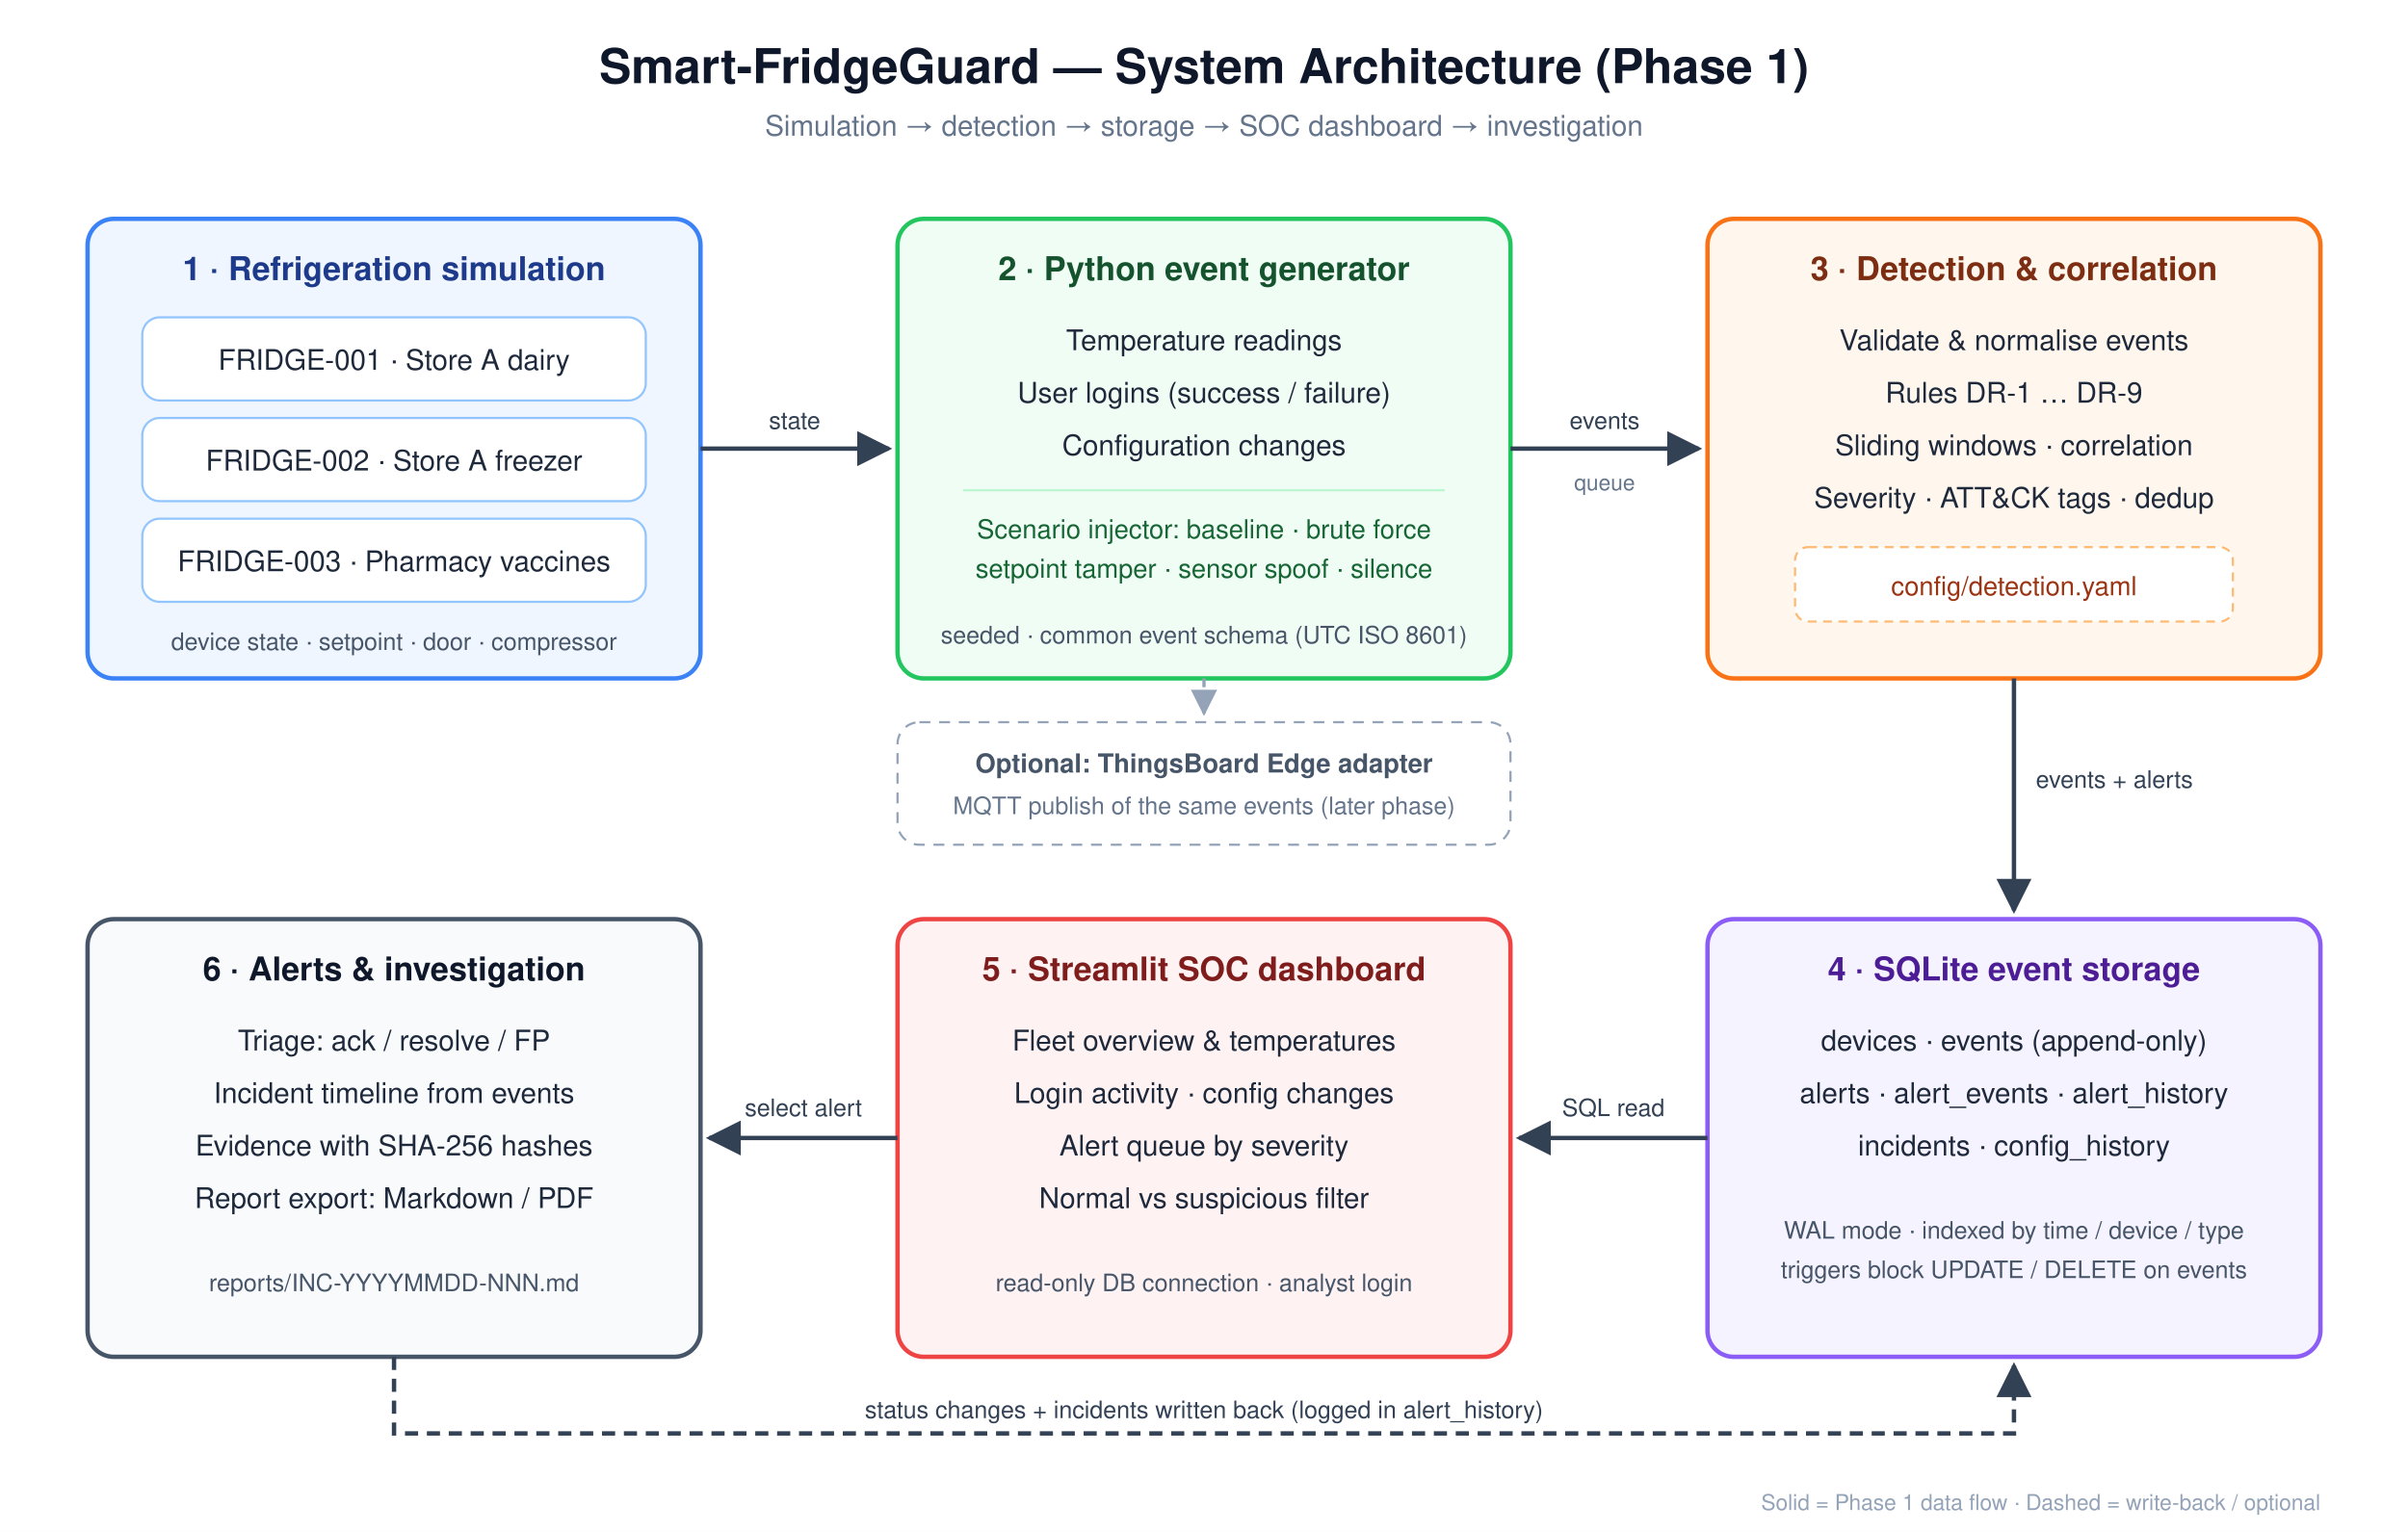
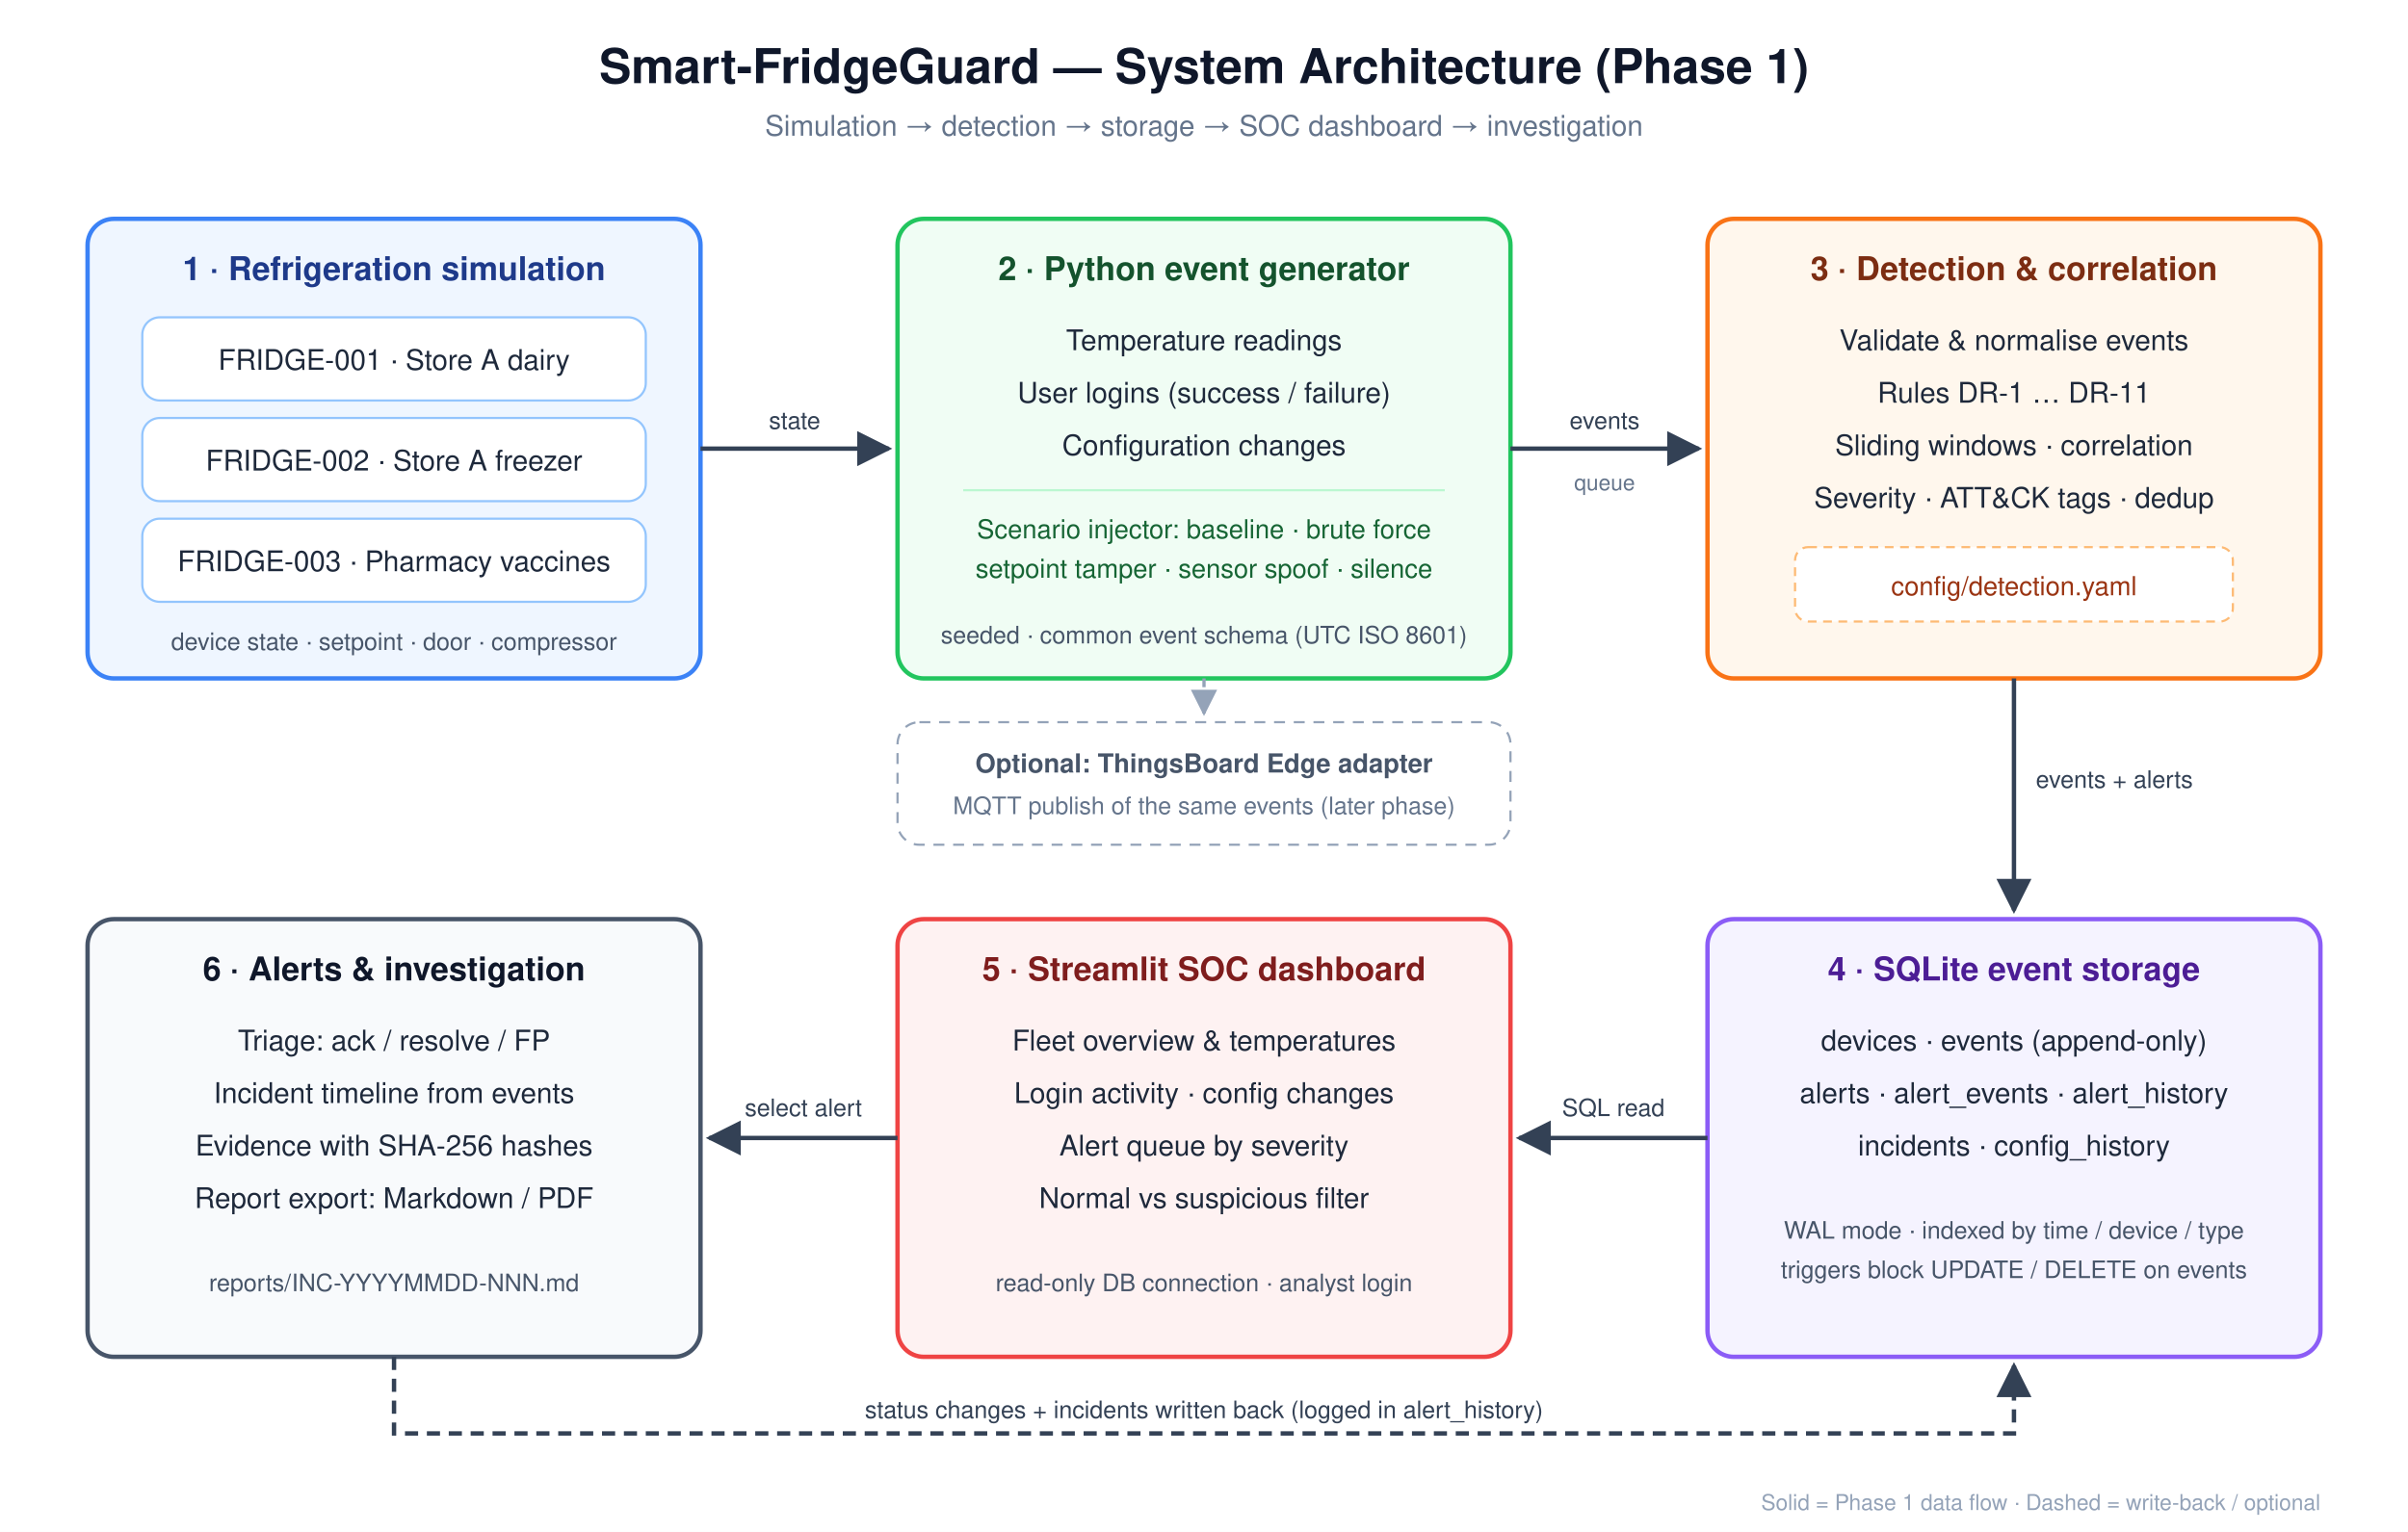
<svg xmlns="http://www.w3.org/2000/svg" viewBox="0 0 1100 700" width="1100" height="700" font-family="Segoe UI, Helvetica, Arial, sans-serif">
  <defs>
    <marker id="arrow" viewBox="0 0 10 10" refX="9" refY="5" markerWidth="8" markerHeight="8" orient="auto-start-reverse">
      <path d="M0,0 L10,5 L0,10 z" fill="#334155" />
    </marker>
    <marker id="arrowMuted" viewBox="0 0 10 10" refX="9" refY="5" markerWidth="8" markerHeight="8" orient="auto-start-reverse">
      <path d="M0,0 L10,5 L0,10 z" fill="#94a3b8" />
    </marker>
  </defs>
  <rect width="1100" height="700" fill="#ffffff" />
  <text x="550" y="38" text-anchor="middle" font-size="22" font-weight="700" fill="#0f172a">Smart-FridgeGuard — System Architecture (Phase 1)</text>
  <text x="550" y="62" text-anchor="middle" font-size="13" fill="#64748b">Simulation → detection → storage → SOC dashboard → investigation</text>
  <rect x="40" y="100" width="280" height="210" rx="12" fill="#eff6ff" stroke="#3b82f6" stroke-width="2" />
  <text x="180" y="128" text-anchor="middle" font-size="15" font-weight="700" fill="#1e3a8a">1 · Refrigeration simulation</text>
  <rect x="65" y="145" width="230" height="38" rx="8" fill="#ffffff" stroke="#93c5fd" />
  <text x="180" y="169" text-anchor="middle" font-size="13" fill="#1e293b">FRIDGE-001 · Store A dairy</text>
  <rect x="65" y="191" width="230" height="38" rx="8" fill="#ffffff" stroke="#93c5fd" />
  <text x="180" y="215" text-anchor="middle" font-size="13" fill="#1e293b">FRIDGE-002 · Store A freezer</text>
  <rect x="65" y="237" width="230" height="38" rx="8" fill="#ffffff" stroke="#93c5fd" />
  <text x="180" y="261" text-anchor="middle" font-size="13" fill="#1e293b">FRIDGE-003 · Pharmacy vaccines</text>
  <text x="180" y="297" text-anchor="middle" font-size="11" fill="#475569">device state · setpoint · door · compressor</text>
  <rect x="410" y="100" width="280" height="210" rx="12" fill="#f0fdf4" stroke="#22c55e" stroke-width="2" />
  <text x="550" y="128" text-anchor="middle" font-size="15" font-weight="700" fill="#14532d">2 · Python event generator</text>
  <text x="550" y="160" text-anchor="middle" font-size="13" fill="#1e293b">Temperature readings</text>
  <text x="550" y="184" text-anchor="middle" font-size="13" fill="#1e293b">User logins (success / failure)</text>
  <text x="550" y="208" text-anchor="middle" font-size="13" fill="#1e293b">Configuration changes</text>
  <line x1="440" y1="224" x2="660" y2="224" stroke="#bbf7d0" />
  <text x="550" y="246" text-anchor="middle" font-size="12" fill="#166534">Scenario injector: baseline · brute force</text>
  <text x="550" y="264" text-anchor="middle" font-size="12" fill="#166534">setpoint tamper · sensor spoof · silence</text>
  <text x="550" y="294" text-anchor="middle" font-size="11" fill="#475569">seeded · common event schema (UTC ISO 8601)</text>
  <rect x="780" y="100" width="280" height="210" rx="12" fill="#fff7ed" stroke="#f97316" stroke-width="2" />
  <text x="920" y="128" text-anchor="middle" font-size="15" font-weight="700" fill="#7c2d12">3 · Detection &amp; correlation</text>
  <text x="920" y="160" text-anchor="middle" font-size="13" fill="#1e293b">Validate &amp; normalise events</text>
-   <text x="920" y="184" text-anchor="middle" font-size="13" fill="#1e293b">Rules DR-1 … DR-9</text>
+   <text x="920" y="184" text-anchor="middle" font-size="13" fill="#1e293b">Rules DR-1 … DR-11</text>
  <text x="920" y="208" text-anchor="middle" font-size="13" fill="#1e293b">Sliding windows · correlation</text>
  <text x="920" y="232" text-anchor="middle" font-size="13" fill="#1e293b">Severity · ATT&amp;CK tags · dedup</text>
  <rect x="820" y="250" width="200" height="34" rx="6" fill="#ffffff" stroke="#fdba74" stroke-dasharray="4 3" />
  <text x="920" y="272" text-anchor="middle" font-size="12" fill="#9a3412">config/detection.yaml</text>
  <rect x="780" y="420" width="280" height="200" rx="12" fill="#f5f3ff" stroke="#8b5cf6" stroke-width="2" />
  <text x="920" y="448" text-anchor="middle" font-size="15" font-weight="700" fill="#4c1d95">4 · SQLite event storage</text>
  <text x="920" y="480" text-anchor="middle" font-size="13" fill="#1e293b">devices · events (append-only)</text>
  <text x="920" y="504" text-anchor="middle" font-size="13" fill="#1e293b">alerts · alert_events · alert_history</text>
  <text x="920" y="528" text-anchor="middle" font-size="13" fill="#1e293b">incidents · config_history</text>
  <text x="920" y="566" text-anchor="middle" font-size="11" fill="#475569">WAL mode · indexed by time / device / type</text>
  <text x="920" y="584" text-anchor="middle" font-size="11" fill="#475569">triggers block UPDATE / DELETE on events</text>
  <rect x="410" y="420" width="280" height="200" rx="12" fill="#fef2f2" stroke="#ef4444" stroke-width="2" />
  <text x="550" y="448" text-anchor="middle" font-size="15" font-weight="700" fill="#7f1d1d">5 · Streamlit SOC dashboard</text>
  <text x="550" y="480" text-anchor="middle" font-size="13" fill="#1e293b">Fleet overview &amp; temperatures</text>
  <text x="550" y="504" text-anchor="middle" font-size="13" fill="#1e293b">Login activity · config changes</text>
  <text x="550" y="528" text-anchor="middle" font-size="13" fill="#1e293b">Alert queue by severity</text>
  <text x="550" y="552" text-anchor="middle" font-size="13" fill="#1e293b">Normal vs suspicious filter</text>
  <text x="550" y="590" text-anchor="middle" font-size="11" fill="#475569">read-only DB connection · analyst login</text>
  <rect x="40" y="420" width="280" height="200" rx="12" fill="#f8fafc" stroke="#475569" stroke-width="2" />
  <text x="180" y="448" text-anchor="middle" font-size="15" font-weight="700" fill="#0f172a">6 · Alerts &amp; investigation</text>
  <text x="180" y="480" text-anchor="middle" font-size="13" fill="#1e293b">Triage: ack / resolve / FP</text>
  <text x="180" y="504" text-anchor="middle" font-size="13" fill="#1e293b">Incident timeline from events</text>
  <text x="180" y="528" text-anchor="middle" font-size="13" fill="#1e293b">Evidence with SHA-256 hashes</text>
  <text x="180" y="552" text-anchor="middle" font-size="13" fill="#1e293b">Report export: Markdown / PDF</text>
  <text x="180" y="590" text-anchor="middle" font-size="11" fill="#475569">reports/INC-YYYYMMDD-NNN.md</text>
  <line x1="320" y1="205" x2="406" y2="205" stroke="#334155" stroke-width="2" marker-end="url(#arrow)" />
  <text x="363" y="196" text-anchor="middle" font-size="11" fill="#334155">state</text>
  <line x1="690" y1="205" x2="776" y2="205" stroke="#334155" stroke-width="2" marker-end="url(#arrow)" />
  <text x="733" y="196" text-anchor="middle" font-size="11" fill="#334155">events</text>
  <text x="733" y="224" text-anchor="middle" font-size="10" fill="#64748b">queue</text>
  <line x1="920" y1="310" x2="920" y2="416" stroke="#334155" stroke-width="2" marker-end="url(#arrow)" />
  <text x="930" y="360" font-size="11" fill="#334155">events + alerts</text>
  <line x1="780" y1="520" x2="694" y2="520" stroke="#334155" stroke-width="2" marker-end="url(#arrow)" />
  <text x="737" y="510" text-anchor="middle" font-size="11" fill="#334155">SQL read</text>
  <line x1="410" y1="520" x2="324" y2="520" stroke="#334155" stroke-width="2" marker-end="url(#arrow)" />
  <text x="367" y="510" text-anchor="middle" font-size="11" fill="#334155">select alert</text>
  <path d="M180,620 L180,655 L920,655 L920,624" fill="none" stroke="#334155" stroke-width="2" stroke-dasharray="6 4" marker-end="url(#arrow)" />
  <text x="550" y="648" text-anchor="middle" font-size="11" fill="#334155">status changes + incidents written back (logged in alert_history)</text>
  <rect x="410" y="330" width="280" height="56" rx="10" fill="#ffffff" stroke="#94a3b8" stroke-dasharray="5 4" />
  <text x="550" y="353" text-anchor="middle" font-size="12" font-weight="600" fill="#475569">Optional: ThingsBoard Edge adapter</text>
  <text x="550" y="372" text-anchor="middle" font-size="11" fill="#64748b">MQTT publish of the same events (later phase)</text>
  <line x1="550" y1="310" x2="550" y2="326" stroke="#94a3b8" stroke-width="1.5" stroke-dasharray="4 3" marker-end="url(#arrowMuted)" />
  <text x="1060" y="690" text-anchor="end" font-size="10" fill="#94a3b8">Solid = Phase 1 data flow · Dashed = write-back / optional</text>
</svg>
